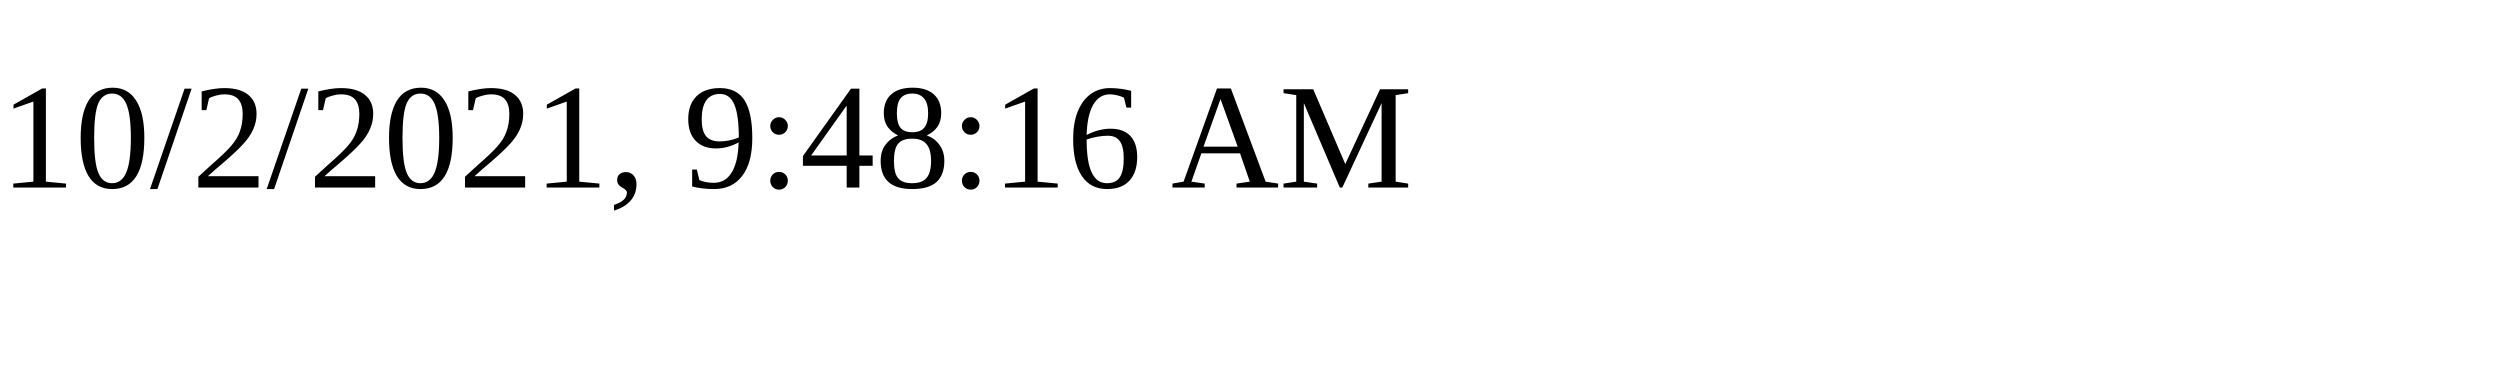
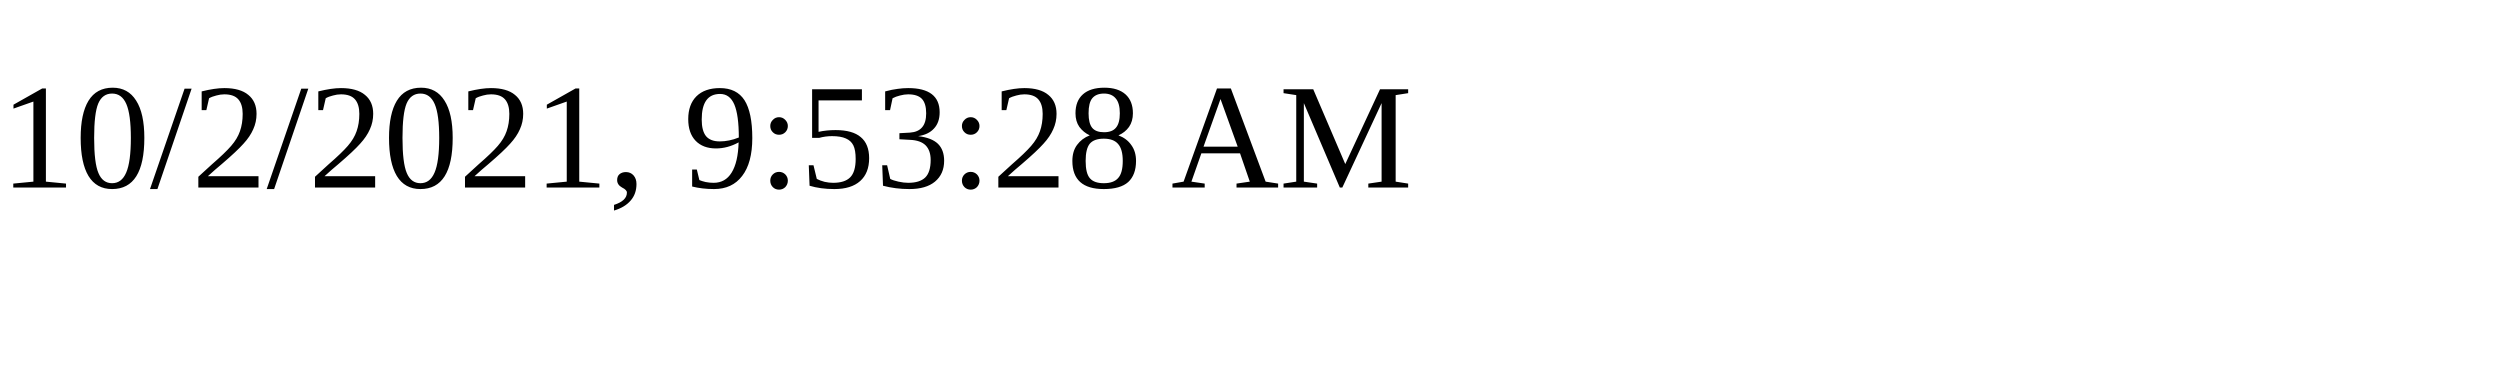
<svg xmlns="http://www.w3.org/2000/svg" height="30" width="200">
-   <text x="0" y="15">10/2/2021, 9:48:16 AM</text>
+   <text x="0" y="15">10/2/2021, 9:53:28 AM</text>
</svg>
